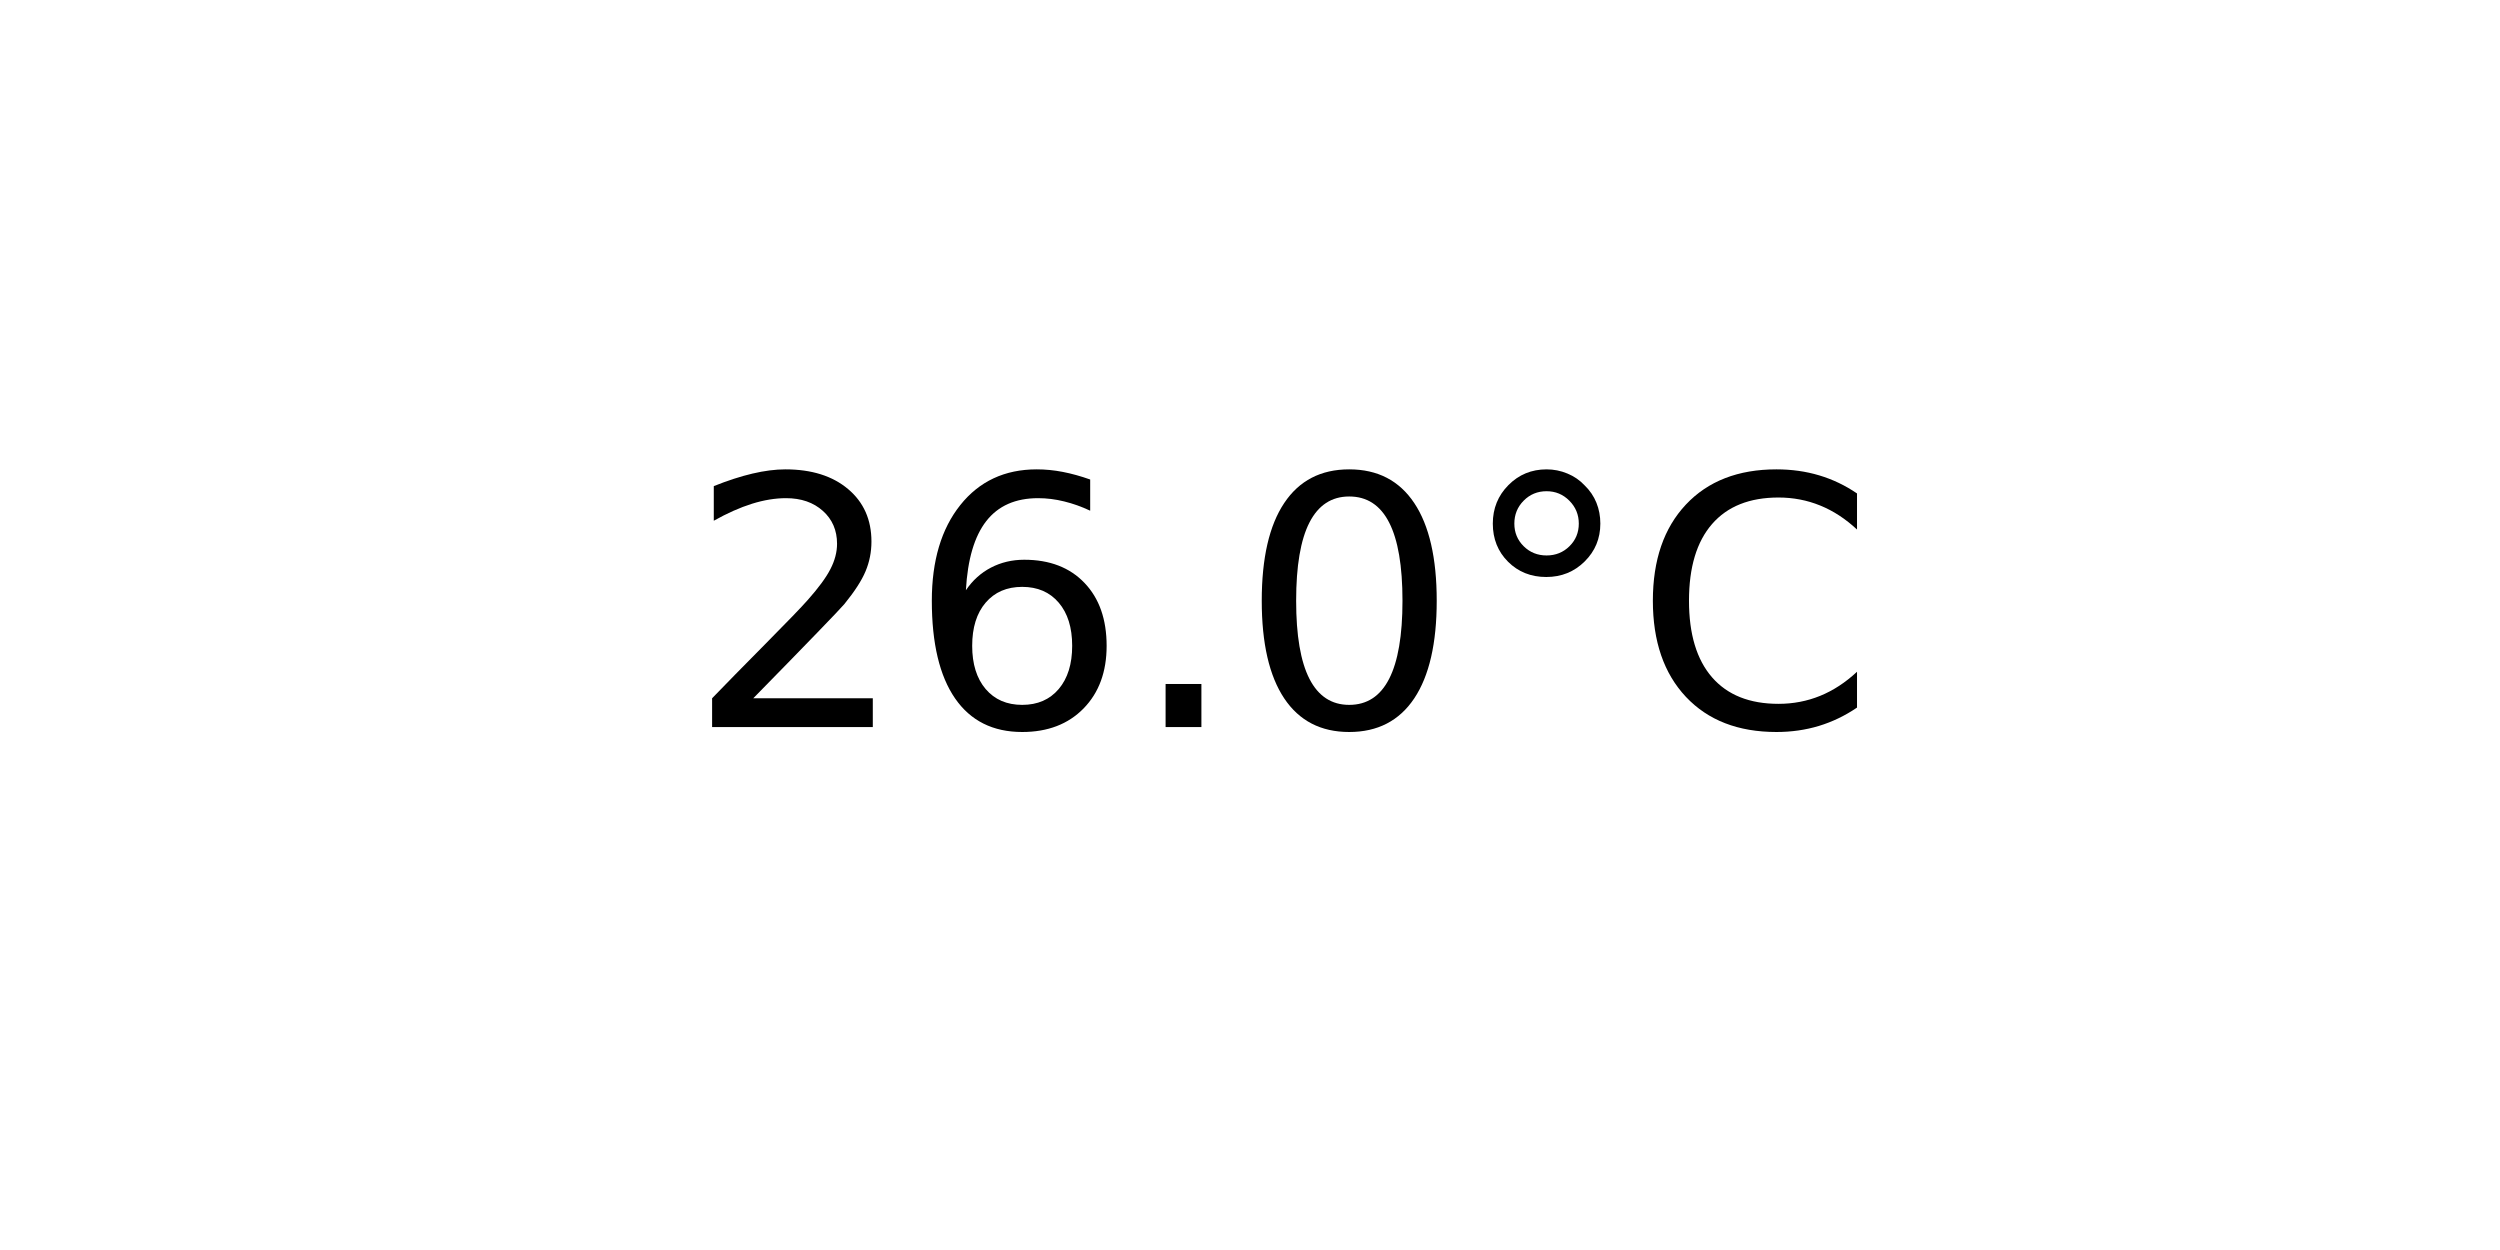
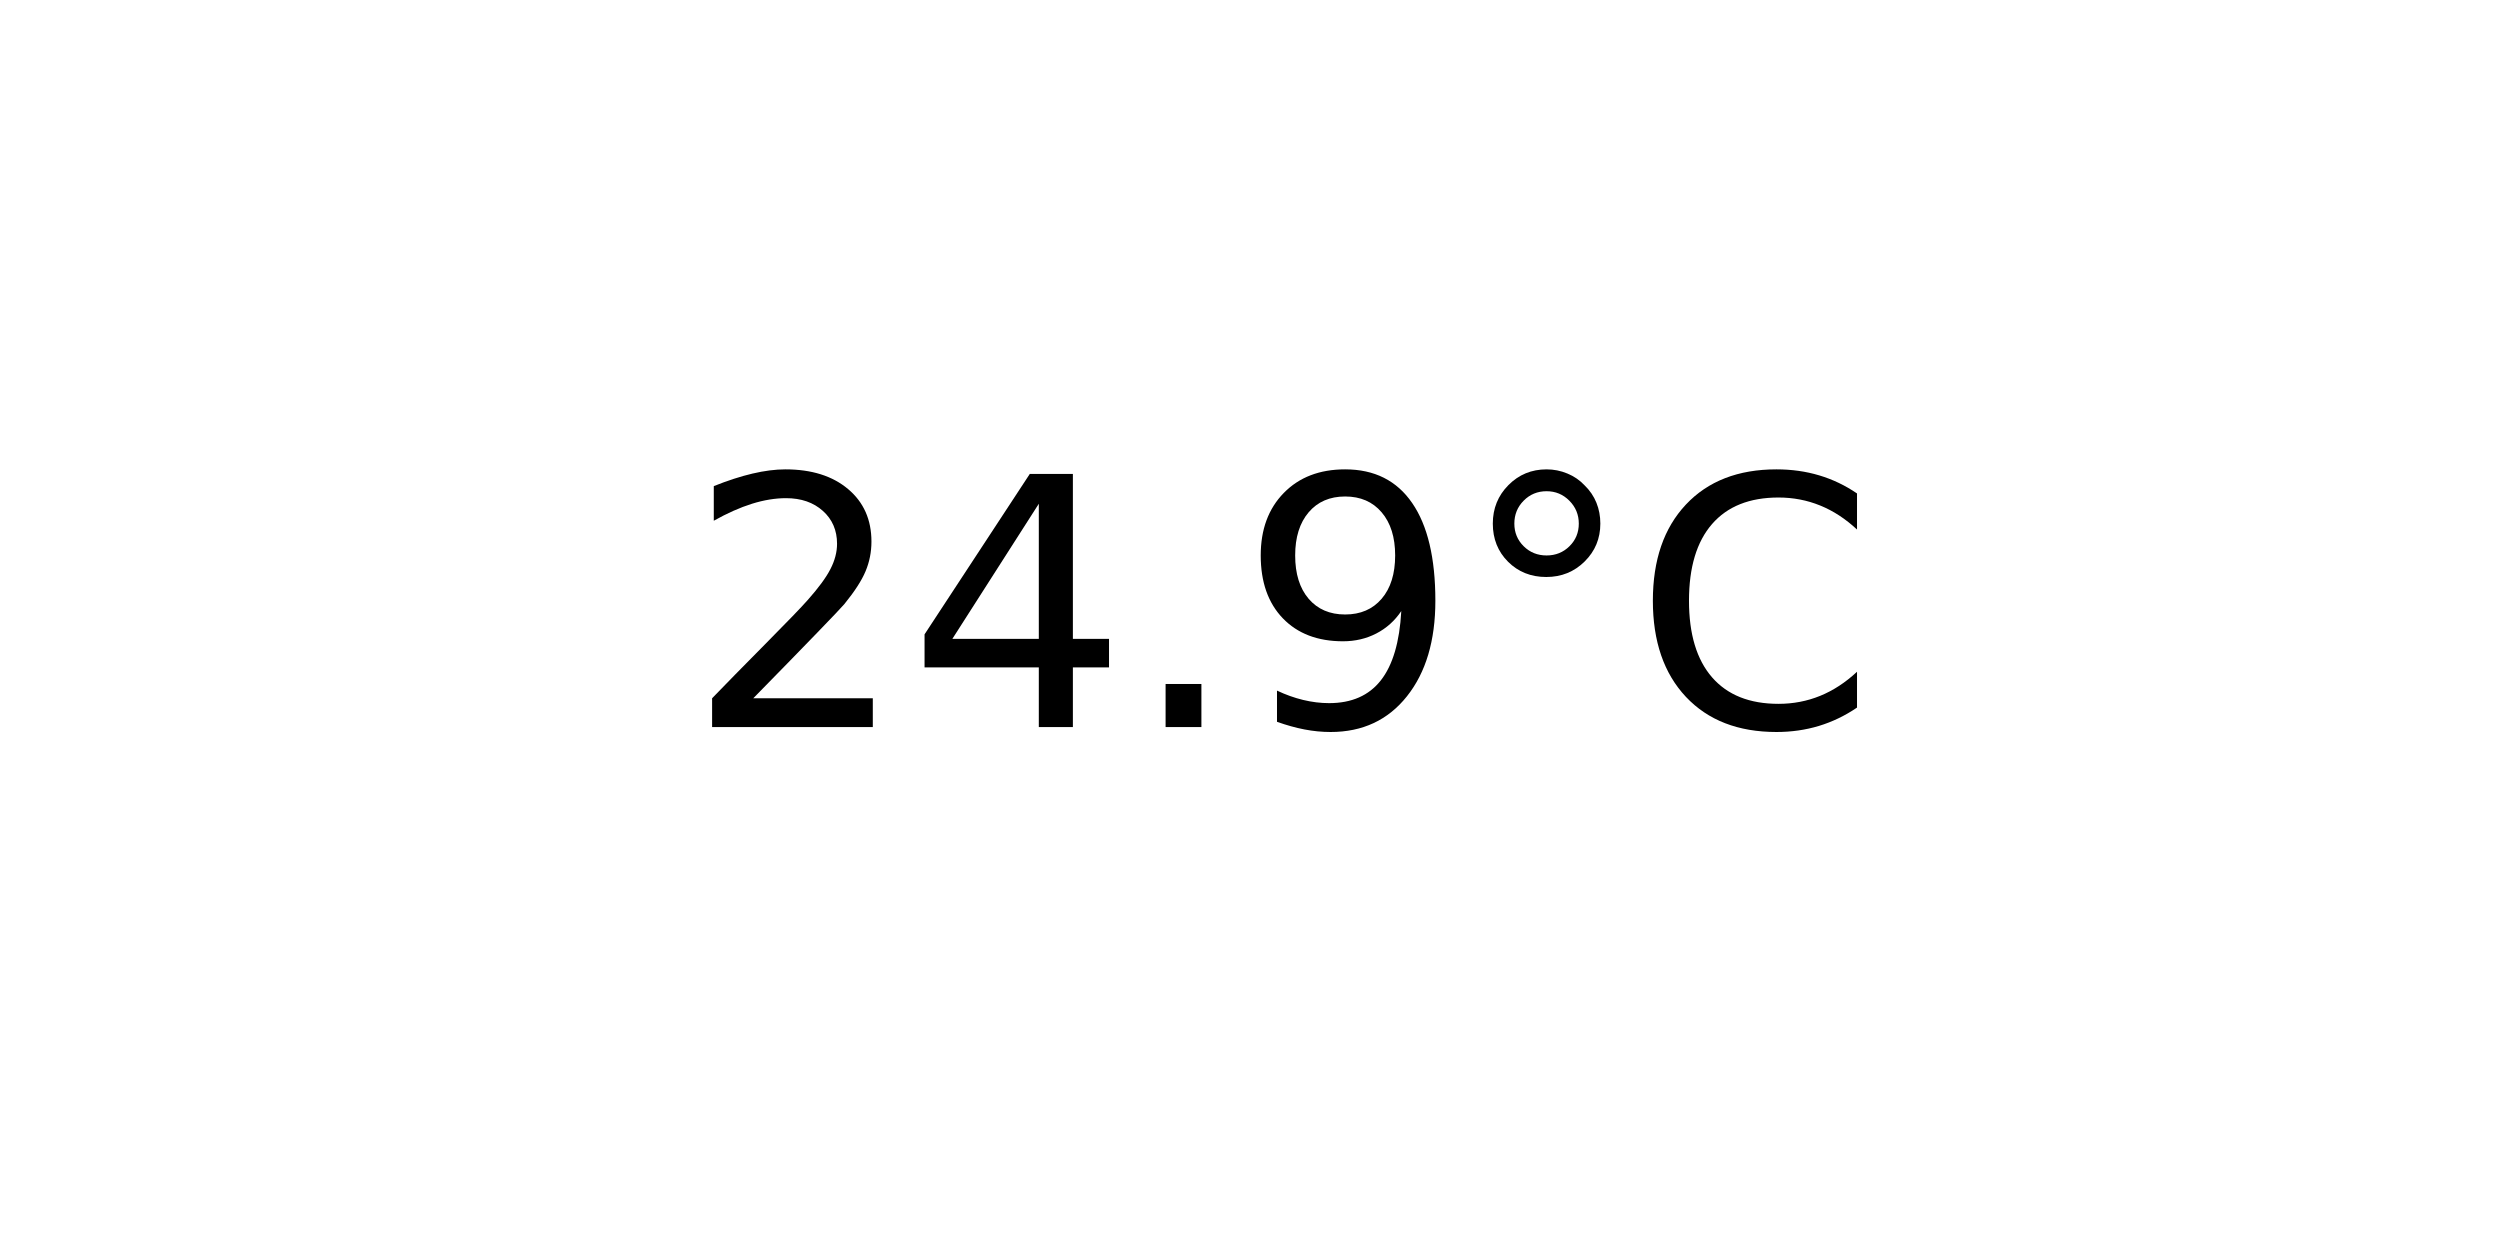
<svg xmlns="http://www.w3.org/2000/svg" xmlns:xlink="http://www.w3.org/1999/xlink" width="72pt" height="36pt" viewBox="0 0 72 36" version="1.1">
  <defs>
    <style type="text/css">*{stroke-linejoin: round; stroke-linecap: butt}</style>
  </defs>
  <g id="figure_1">
    <g id="axes_1">
      <g id="text_1">
        <g transform="translate(19.77578 20.93937) scale(0.1 -0.1)">
          <defs>
            <path id="DejaVuSans-32" d="M 1228 531  L 3431 531  L 3431 0  L 469 0  L 469 531  Q 828 903 1448 1529  Q 2069 2156 2228 2338  Q 2531 2678 2651 2914  Q 2772 3150 2772 3378  Q 2772 3750 2511 3984  Q 2250 4219 1831 4219  Q 1534 4219 1204 4116  Q 875 4013 500 3803  L 500 4441  Q 881 4594 1212 4672  Q 1544 4750 1819 4750  Q 2544 4750 2975 4387  Q 3406 4025 3406 3419  Q 3406 3131 3298 2873  Q 3191 2616 2906 2266  Q 2828 2175 2409 1742  Q 1991 1309 1228 531  z " transform="scale(0.015625)" />
-             <path id="DejaVuSans-36" d="M 2113 2584  Q 1688 2584 1439 2293  Q 1191 2003 1191 1497  Q 1191 994 1439 701  Q 1688 409 2113 409  Q 2538 409 2786 701  Q 3034 994 3034 1497  Q 3034 2003 2786 2293  Q 2538 2584 2113 2584  z M 3366 4563  L 3366 3988  Q 3128 4100 2886 4159  Q 2644 4219 2406 4219  Q 1781 4219 1451 3797  Q 1122 3375 1075 2522  Q 1259 2794 1537 2939  Q 1816 3084 2150 3084  Q 2853 3084 3261 2657  Q 3669 2231 3669 1497  Q 3669 778 3244 343  Q 2819 -91 2113 -91  Q 1303 -91 875 529  Q 447 1150 447 2328  Q 447 3434 972 4092  Q 1497 4750 2381 4750  Q 2619 4750 2861 4703  Q 3103 4656 3366 4563  z " transform="scale(0.015625)" />
+             <path id="DejaVuSans-34" d="M 2419 4116  L 825 1625  L 2419 1625  L 2419 4116  z M 2253 4666  L 3047 4666  L 3047 1625  L 3713 1625  L 3713 1100  L 3047 1100  L 3047 0  L 2419 0  L 2419 1100  L 313 1100  L 313 1709  L 2253 4666  z " transform="scale(0.015625)" />
            <path id="DejaVuSans-2e" d="M 684 794  L 1344 794  L 1344 0  L 684 0  L 684 794  z " transform="scale(0.015625)" />
-             <path id="DejaVuSans-30" d="M 2034 4250  Q 1547 4250 1301 3770  Q 1056 3291 1056 2328  Q 1056 1369 1301 889  Q 1547 409 2034 409  Q 2525 409 2770 889  Q 3016 1369 3016 2328  Q 3016 3291 2770 3770  Q 2525 4250 2034 4250  z M 2034 4750  Q 2819 4750 3233 4129  Q 3647 3509 3647 2328  Q 3647 1150 3233 529  Q 2819 -91 2034 -91  Q 1250 -91 836 529  Q 422 1150 422 2328  Q 422 3509 836 4129  Q 1250 4750 2034 4750  z " transform="scale(0.015625)" />
+             <path id="DejaVuSans-39" d="M 703 97  L 703 672  Q 941 559 1184 500  Q 1428 441 1663 441  Q 2288 441 2617 861  Q 2947 1281 2994 2138  Q 2813 1869 2534 1725  Q 2256 1581 1919 1581  Q 1219 1581 811 2004  Q 403 2428 403 3163  Q 403 3881 828 4315  Q 1253 4750 1959 4750  Q 2769 4750 3195 4129  Q 3622 3509 3622 2328  Q 3622 1225 3098 567  Q 2575 -91 1691 -91  Q 1453 -91 1209 -44  Q 966 3 703 97  z M 1959 2075  Q 2384 2075 2632 2365  Q 2881 2656 2881 3163  Q 2881 3666 2632 3958  Q 2384 4250 1959 4250  Q 1534 4250 1286 3958  Q 1038 3666 1038 3163  Q 1038 2656 1286 2365  Q 1534 2075 1959 2075  z " transform="scale(0.015625)" />
            <path id="DejaVuSans-b0" d="M 1600 4347  Q 1350 4347 1178 4173  Q 1006 4000 1006 3750  Q 1006 3503 1178 3333  Q 1350 3163 1600 3163  Q 1850 3163 2022 3333  Q 2194 3503 2194 3750  Q 2194 3997 2020 4172  Q 1847 4347 1600 4347  z M 1600 4750  Q 1800 4750 1984 4673  Q 2169 4597 2303 4453  Q 2447 4313 2519 4134  Q 2591 3956 2591 3750  Q 2591 3338 2302 3052  Q 2013 2766 1594 2766  Q 1172 2766 890 3047  Q 609 3328 609 3750  Q 609 4169 896 4459  Q 1184 4750 1600 4750  z " transform="scale(0.015625)" />
            <path id="DejaVuSans-43" d="M 4122 4306  L 4122 3641  Q 3803 3938 3442 4084  Q 3081 4231 2675 4231  Q 1875 4231 1450 3742  Q 1025 3253 1025 2328  Q 1025 1406 1450 917  Q 1875 428 2675 428  Q 3081 428 3442 575  Q 3803 722 4122 1019  L 4122 359  Q 3791 134 3420 21  Q 3050 -91 2638 -91  Q 1578 -91 968 557  Q 359 1206 359 2328  Q 359 3453 968 4101  Q 1578 4750 2638 4750  Q 3056 4750 3426 4639  Q 3797 4528 4122 4306  z " transform="scale(0.015625)" />
          </defs>
          <use xlink:href="#DejaVuSans-32" />
-           <use xlink:href="#DejaVuSans-36" x="63.623" />
+           <use xlink:href="#DejaVuSans-34" x="63.623" />
          <use xlink:href="#DejaVuSans-2e" x="127.246" />
-           <use xlink:href="#DejaVuSans-30" x="159.033" />
+           <use xlink:href="#DejaVuSans-39" x="159.033" />
          <use xlink:href="#DejaVuSans-b0" x="222.656" />
          <use xlink:href="#DejaVuSans-43" x="272.656" />
        </g>
      </g>
    </g>
  </g>
</svg>
